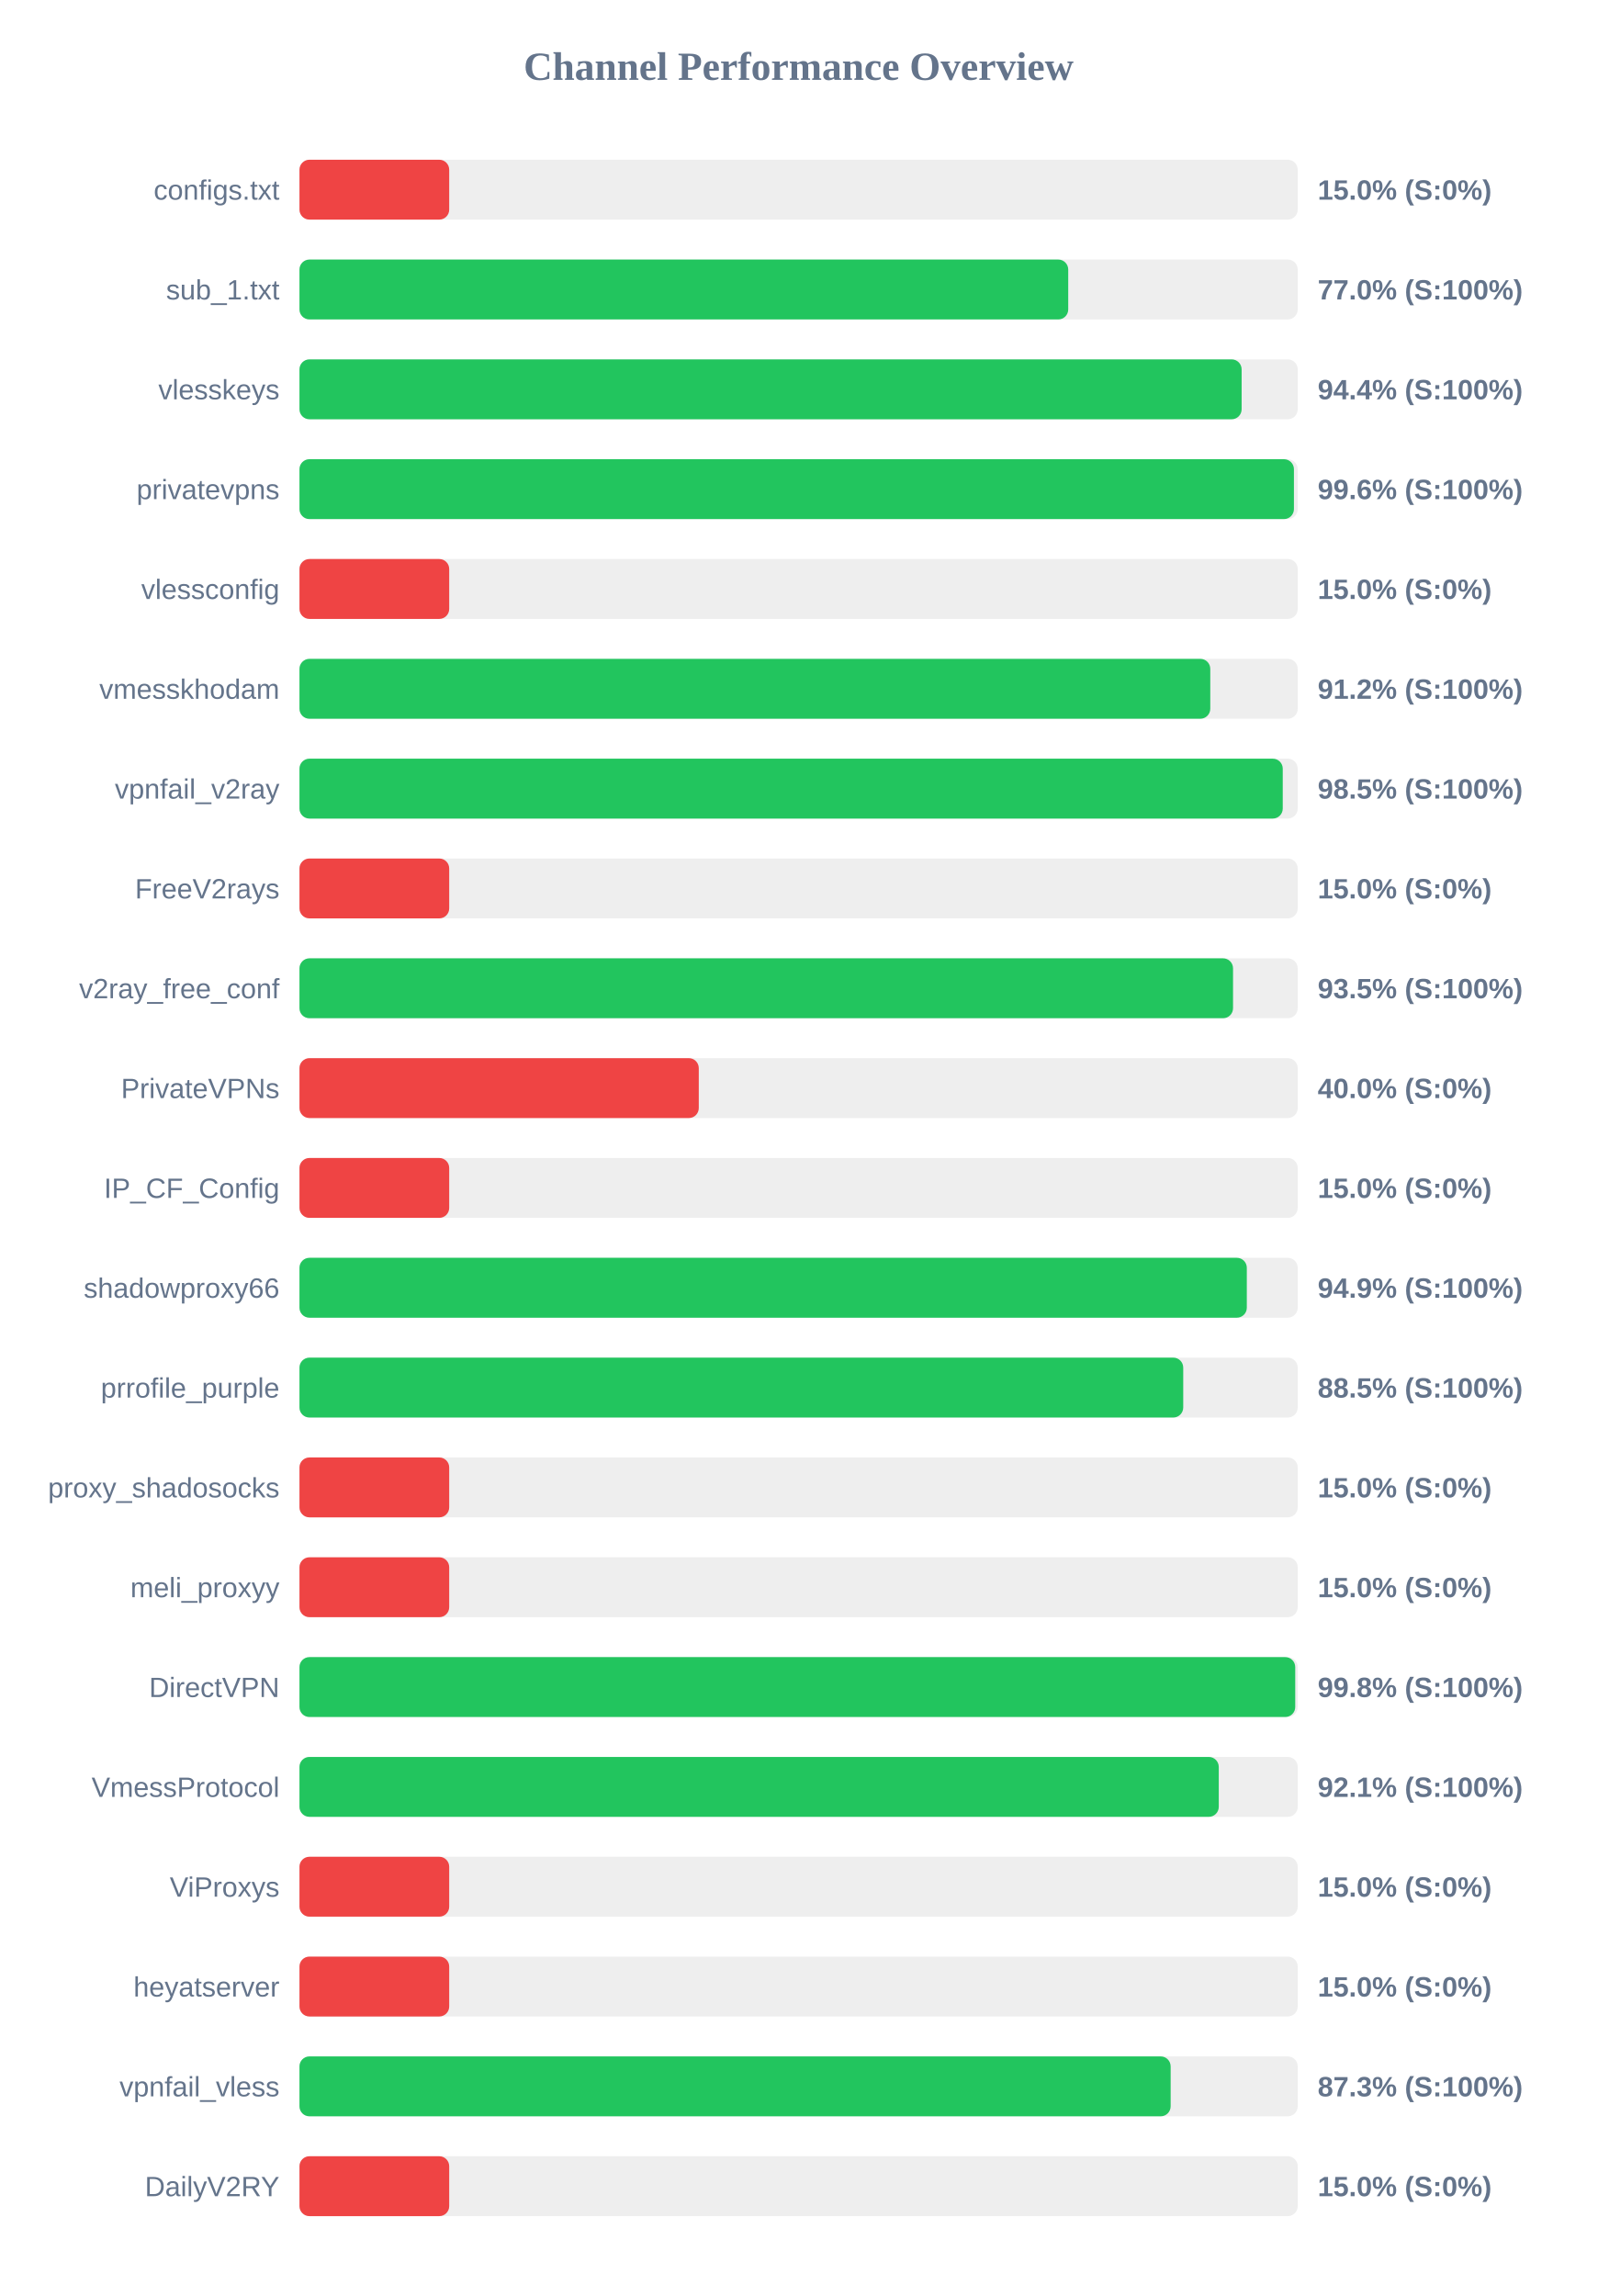
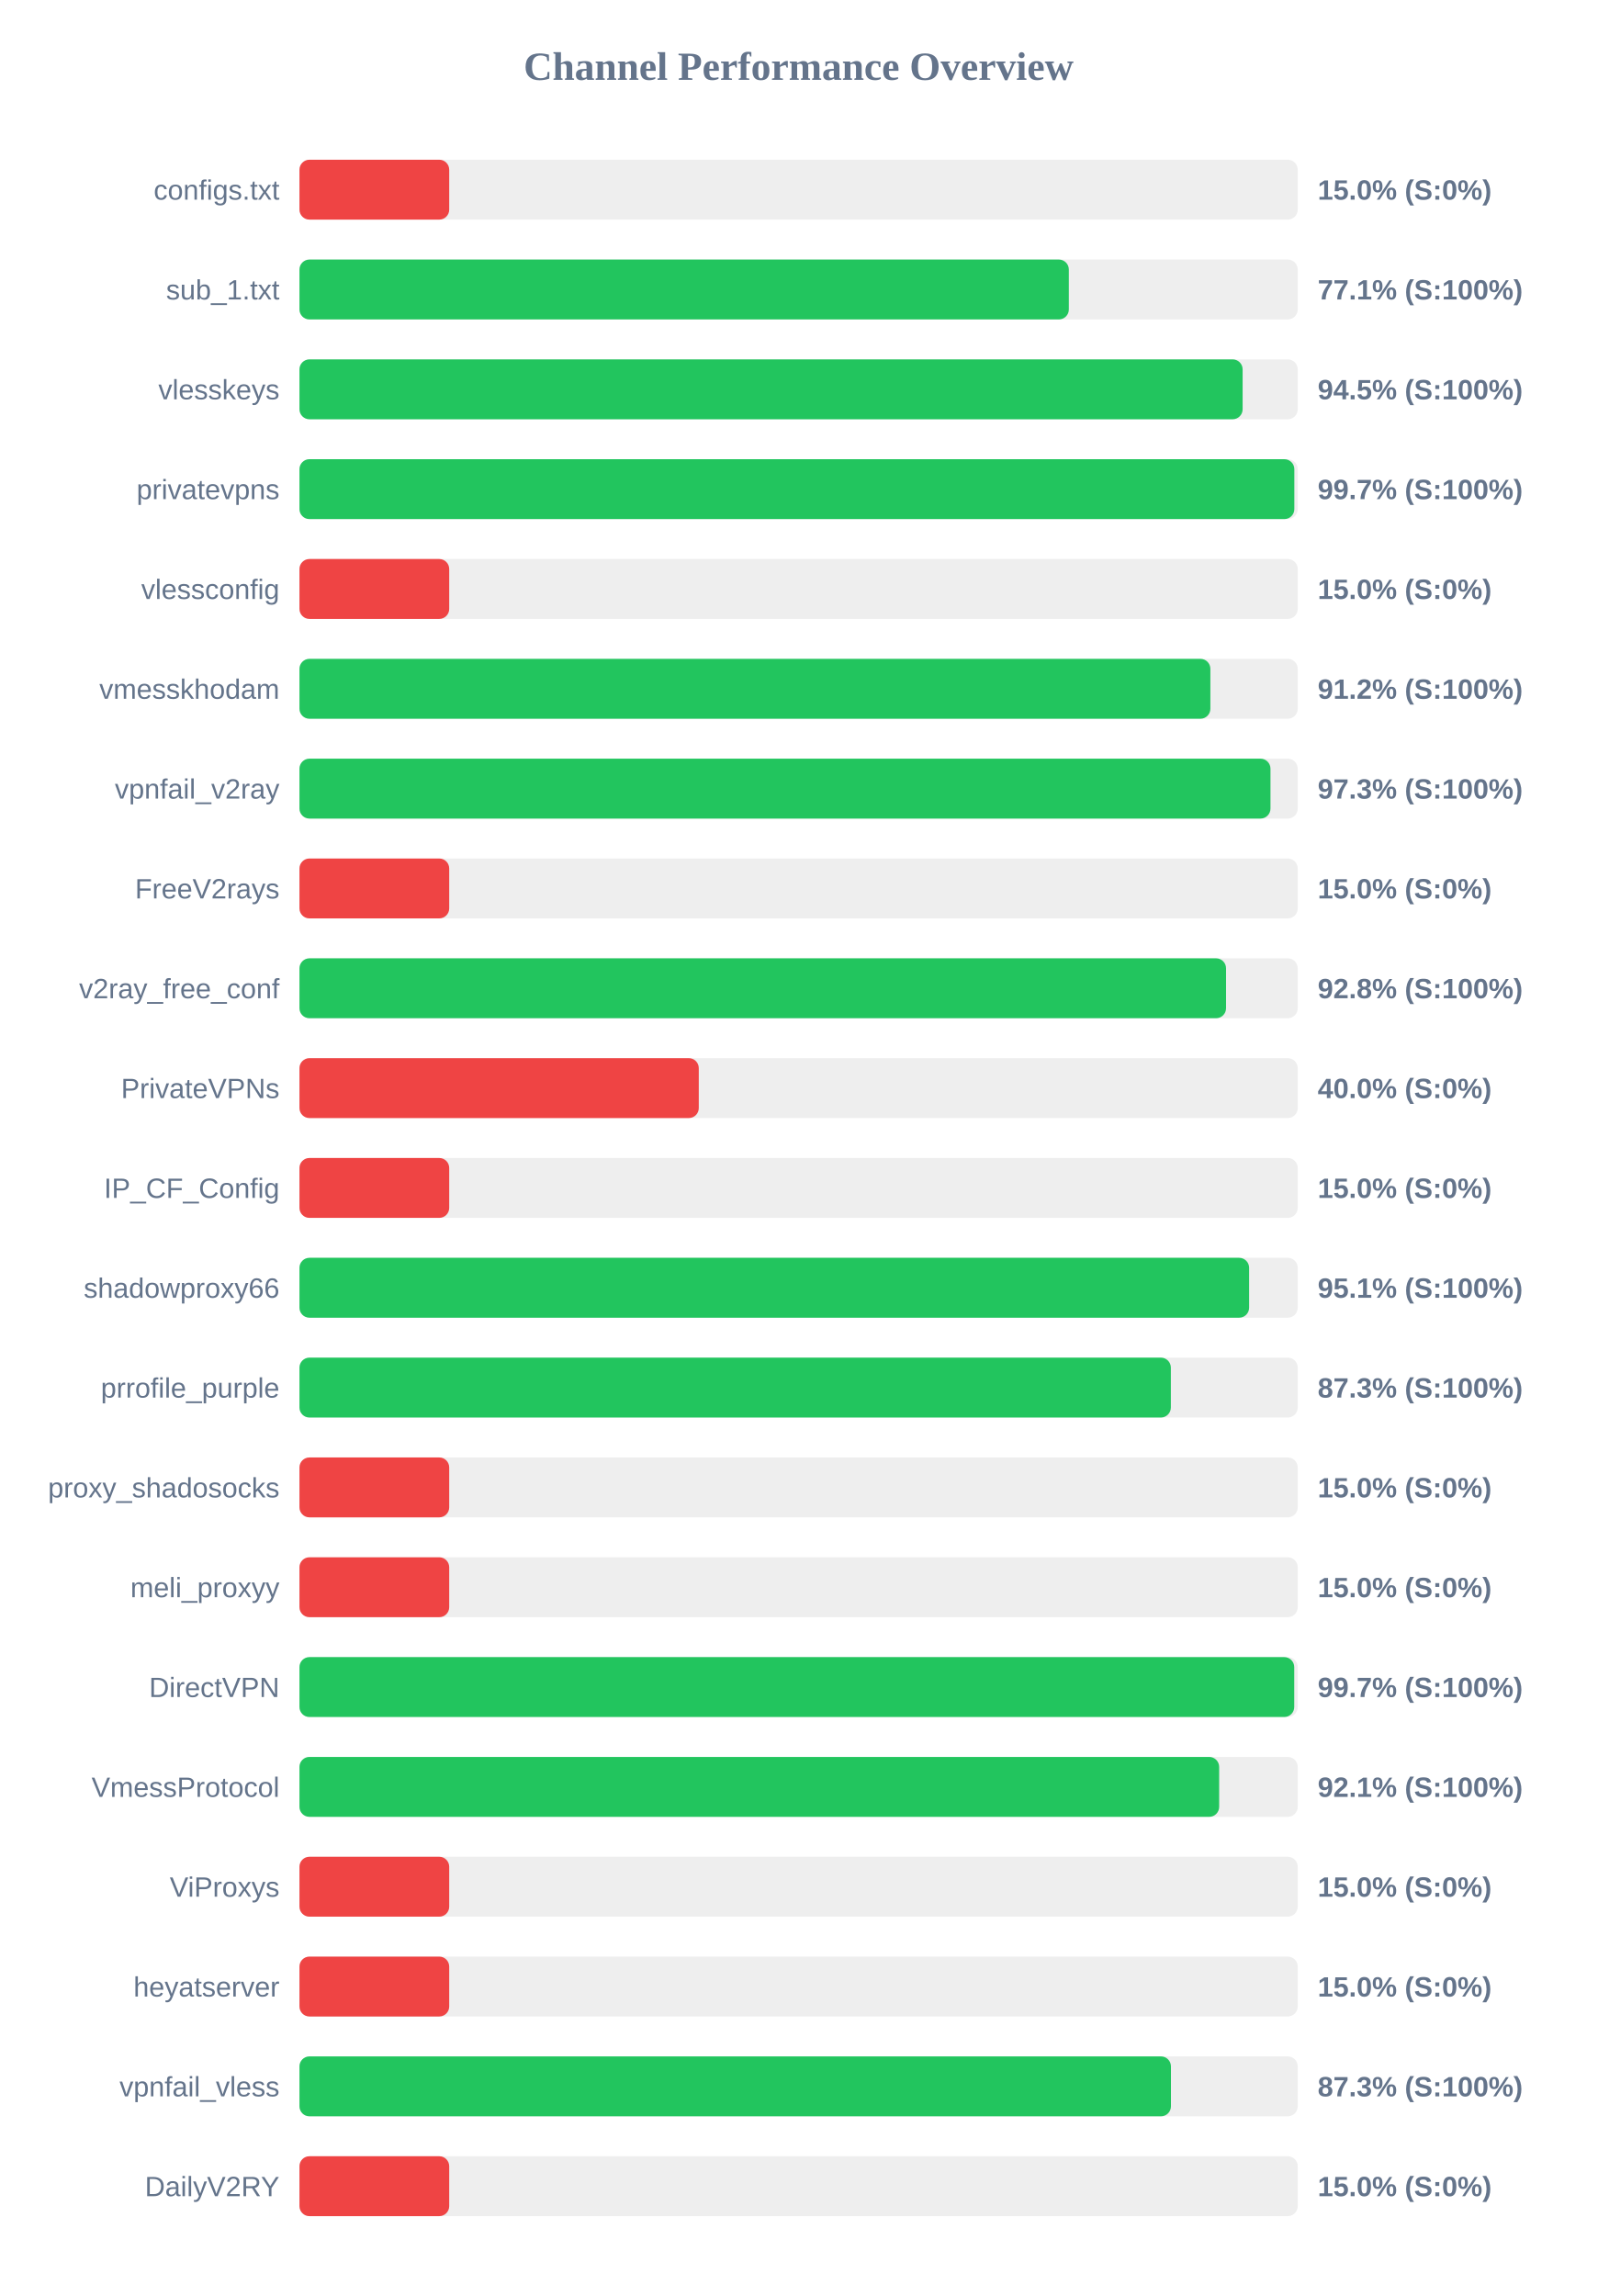
<svg xmlns="http://www.w3.org/2000/svg" width="800" height="1150" version="1.1">
  <style>
        .row { font: 14px Arial; fill: #64748b; }
        .score { font: bold 14px Arial; fill: #64748b; }
    </style>
  <text x="400" y="40" text-anchor="middle" font-size="20px" font-weight="bold" fill="#64748b">Channel Performance Overview</text>
  <rect x="150" y="80" width="500" height="30" fill="#eee" rx="5" />
  <rect x="150" y="80" width="75.0" height="30" fill="#ef4444" rx="5" />
  <text x="140" y="100" text-anchor="end" class="row">configs.txt</text>
  <text x="660" y="100" text-anchor="start" class="score">15.0% (S:0%)</text>
  <rect x="150" y="130" width="500" height="30" fill="#eee" rx="5" />
-   <rect x="150" y="130" width="385.05" height="30" fill="#22c55e" rx="5" />
+   <rect x="150" y="130" width="385.35" height="30" fill="#22c55e" rx="5" />
  <text x="140" y="150" text-anchor="end" class="row">sub_1.txt</text>
-   <text x="660" y="150" text-anchor="start" class="score">77.0% (S:100%)</text>
+   <text x="660" y="150" text-anchor="start" class="score">77.1% (S:100%)</text>
  <rect x="150" y="180" width="500" height="30" fill="#eee" rx="5" />
-   <rect x="150" y="180" width="471.9" height="30" fill="#22c55e" rx="5" />
+   <rect x="150" y="180" width="472.4" height="30" fill="#22c55e" rx="5" />
  <text x="140" y="200" text-anchor="end" class="row">vlesskeys</text>
-   <text x="660" y="200" text-anchor="start" class="score">94.4% (S:100%)</text>
+   <text x="660" y="200" text-anchor="start" class="score">94.5% (S:100%)</text>
  <rect x="150" y="230" width="500" height="30" fill="#eee" rx="5" />
-   <rect x="150" y="230" width="498.1" height="30" fill="#22c55e" rx="5" />
+   <rect x="150" y="230" width="498.3" height="30" fill="#22c55e" rx="5" />
  <text x="140" y="250" text-anchor="end" class="row">privatevpns</text>
-   <text x="660" y="250" text-anchor="start" class="score">99.6% (S:100%)</text>
+   <text x="660" y="250" text-anchor="start" class="score">99.7% (S:100%)</text>
  <rect x="150" y="280" width="500" height="30" fill="#eee" rx="5" />
  <rect x="150" y="280" width="75.0" height="30" fill="#ef4444" rx="5" />
  <text x="140" y="300" text-anchor="end" class="row">vlessconfig</text>
  <text x="660" y="300" text-anchor="start" class="score">15.0% (S:0%)</text>
  <rect x="150" y="330" width="500" height="30" fill="#eee" rx="5" />
-   <rect x="150" y="330" width="456.2" height="30" fill="#22c55e" rx="5" />
+   <rect x="150" y="330" width="456.25" height="30" fill="#22c55e" rx="5" />
  <text x="140" y="350" text-anchor="end" class="row">vmesskhodam</text>
  <text x="660" y="350" text-anchor="start" class="score">91.2% (S:100%)</text>
  <rect x="150" y="380" width="500" height="30" fill="#eee" rx="5" />
-   <rect x="150" y="380" width="492.5" height="30" fill="#22c55e" rx="5" />
+   <rect x="150" y="380" width="486.35" height="30" fill="#22c55e" rx="5" />
  <text x="140" y="400" text-anchor="end" class="row">vpnfail_v2ray</text>
-   <text x="660" y="400" text-anchor="start" class="score">98.5% (S:100%)</text>
+   <text x="660" y="400" text-anchor="start" class="score">97.3% (S:100%)</text>
  <rect x="150" y="430" width="500" height="30" fill="#eee" rx="5" />
  <rect x="150" y="430" width="75.0" height="30" fill="#ef4444" rx="5" />
  <text x="140" y="450" text-anchor="end" class="row">FreeV2rays</text>
  <text x="660" y="450" text-anchor="start" class="score">15.0% (S:0%)</text>
  <rect x="150" y="480" width="500" height="30" fill="#eee" rx="5" />
-   <rect x="150" y="480" width="467.6" height="30" fill="#22c55e" rx="5" />
+   <rect x="150" y="480" width="464.1" height="30" fill="#22c55e" rx="5" />
  <text x="140" y="500" text-anchor="end" class="row">v2ray_free_conf</text>
-   <text x="660" y="500" text-anchor="start" class="score">93.5% (S:100%)</text>
+   <text x="660" y="500" text-anchor="start" class="score">92.8% (S:100%)</text>
  <rect x="150" y="530" width="500" height="30" fill="#eee" rx="5" />
  <rect x="150" y="530" width="200.0" height="30" fill="#ef4444" rx="5" />
  <text x="140" y="550" text-anchor="end" class="row">PrivateVPNs</text>
  <text x="660" y="550" text-anchor="start" class="score">40.0% (S:0%)</text>
  <rect x="150" y="580" width="500" height="30" fill="#eee" rx="5" />
  <rect x="150" y="580" width="75.0" height="30" fill="#ef4444" rx="5" />
  <text x="140" y="600" text-anchor="end" class="row">IP_CF_Config</text>
  <text x="660" y="600" text-anchor="start" class="score">15.0% (S:0%)</text>
  <rect x="150" y="630" width="500" height="30" fill="#eee" rx="5" />
-   <rect x="150" y="630" width="474.5" height="30" fill="#22c55e" rx="5" />
+   <rect x="150" y="630" width="475.65" height="30" fill="#22c55e" rx="5" />
  <text x="140" y="650" text-anchor="end" class="row">shadowproxy66</text>
-   <text x="660" y="650" text-anchor="start" class="score">94.9% (S:100%)</text>
+   <text x="660" y="650" text-anchor="start" class="score">95.1% (S:100%)</text>
  <rect x="150" y="680" width="500" height="30" fill="#eee" rx="5" />
-   <rect x="150" y="680" width="442.65" height="30" fill="#22c55e" rx="5" />
+   <rect x="150" y="680" width="436.45" height="30" fill="#22c55e" rx="5" />
  <text x="140" y="700" text-anchor="end" class="row">prrofile_purple</text>
-   <text x="660" y="700" text-anchor="start" class="score">88.5% (S:100%)</text>
+   <text x="660" y="700" text-anchor="start" class="score">87.3% (S:100%)</text>
  <rect x="150" y="730" width="500" height="30" fill="#eee" rx="5" />
  <rect x="150" y="730" width="75.0" height="30" fill="#ef4444" rx="5" />
  <text x="140" y="750" text-anchor="end" class="row">proxy_shadosocks</text>
  <text x="660" y="750" text-anchor="start" class="score">15.0% (S:0%)</text>
  <rect x="150" y="780" width="500" height="30" fill="#eee" rx="5" />
  <rect x="150" y="780" width="75.0" height="30" fill="#ef4444" rx="5" />
  <text x="140" y="800" text-anchor="end" class="row">meli_proxyy</text>
  <text x="660" y="800" text-anchor="start" class="score">15.0% (S:0%)</text>
  <rect x="150" y="830" width="500" height="30" fill="#eee" rx="5" />
-   <rect x="150" y="830" width="498.75" height="30" fill="#22c55e" rx="5" />
+   <rect x="150" y="830" width="498.25" height="30" fill="#22c55e" rx="5" />
  <text x="140" y="850" text-anchor="end" class="row">DirectVPN</text>
-   <text x="660" y="850" text-anchor="start" class="score">99.8% (S:100%)</text>
+   <text x="660" y="850" text-anchor="start" class="score">99.7% (S:100%)</text>
  <rect x="150" y="880" width="500" height="30" fill="#eee" rx="5" />
-   <rect x="150" y="880" width="460.45" height="30" fill="#22c55e" rx="5" />
+   <rect x="150" y="880" width="460.65" height="30" fill="#22c55e" rx="5" />
  <text x="140" y="900" text-anchor="end" class="row">VmessProtocol</text>
  <text x="660" y="900" text-anchor="start" class="score">92.1% (S:100%)</text>
  <rect x="150" y="930" width="500" height="30" fill="#eee" rx="5" />
  <rect x="150" y="930" width="75.0" height="30" fill="#ef4444" rx="5" />
  <text x="140" y="950" text-anchor="end" class="row">ViProxys</text>
  <text x="660" y="950" text-anchor="start" class="score">15.0% (S:0%)</text>
  <rect x="150" y="980" width="500" height="30" fill="#eee" rx="5" />
  <rect x="150" y="980" width="75.0" height="30" fill="#ef4444" rx="5" />
  <text x="140" y="1000" text-anchor="end" class="row">heyatserver</text>
  <text x="660" y="1000" text-anchor="start" class="score">15.0% (S:0%)</text>
  <rect x="150" y="1030" width="500" height="30" fill="#eee" rx="5" />
-   <rect x="150" y="1030" width="436.35" height="30" fill="#22c55e" rx="5" />
+   <rect x="150" y="1030" width="436.5" height="30" fill="#22c55e" rx="5" />
  <text x="140" y="1050" text-anchor="end" class="row">vpnfail_vless</text>
  <text x="660" y="1050" text-anchor="start" class="score">87.3% (S:100%)</text>
  <rect x="150" y="1080" width="500" height="30" fill="#eee" rx="5" />
  <rect x="150" y="1080" width="75.0" height="30" fill="#ef4444" rx="5" />
  <text x="140" y="1100" text-anchor="end" class="row">DailyV2RY</text>
  <text x="660" y="1100" text-anchor="start" class="score">15.0% (S:0%)</text>
</svg>
